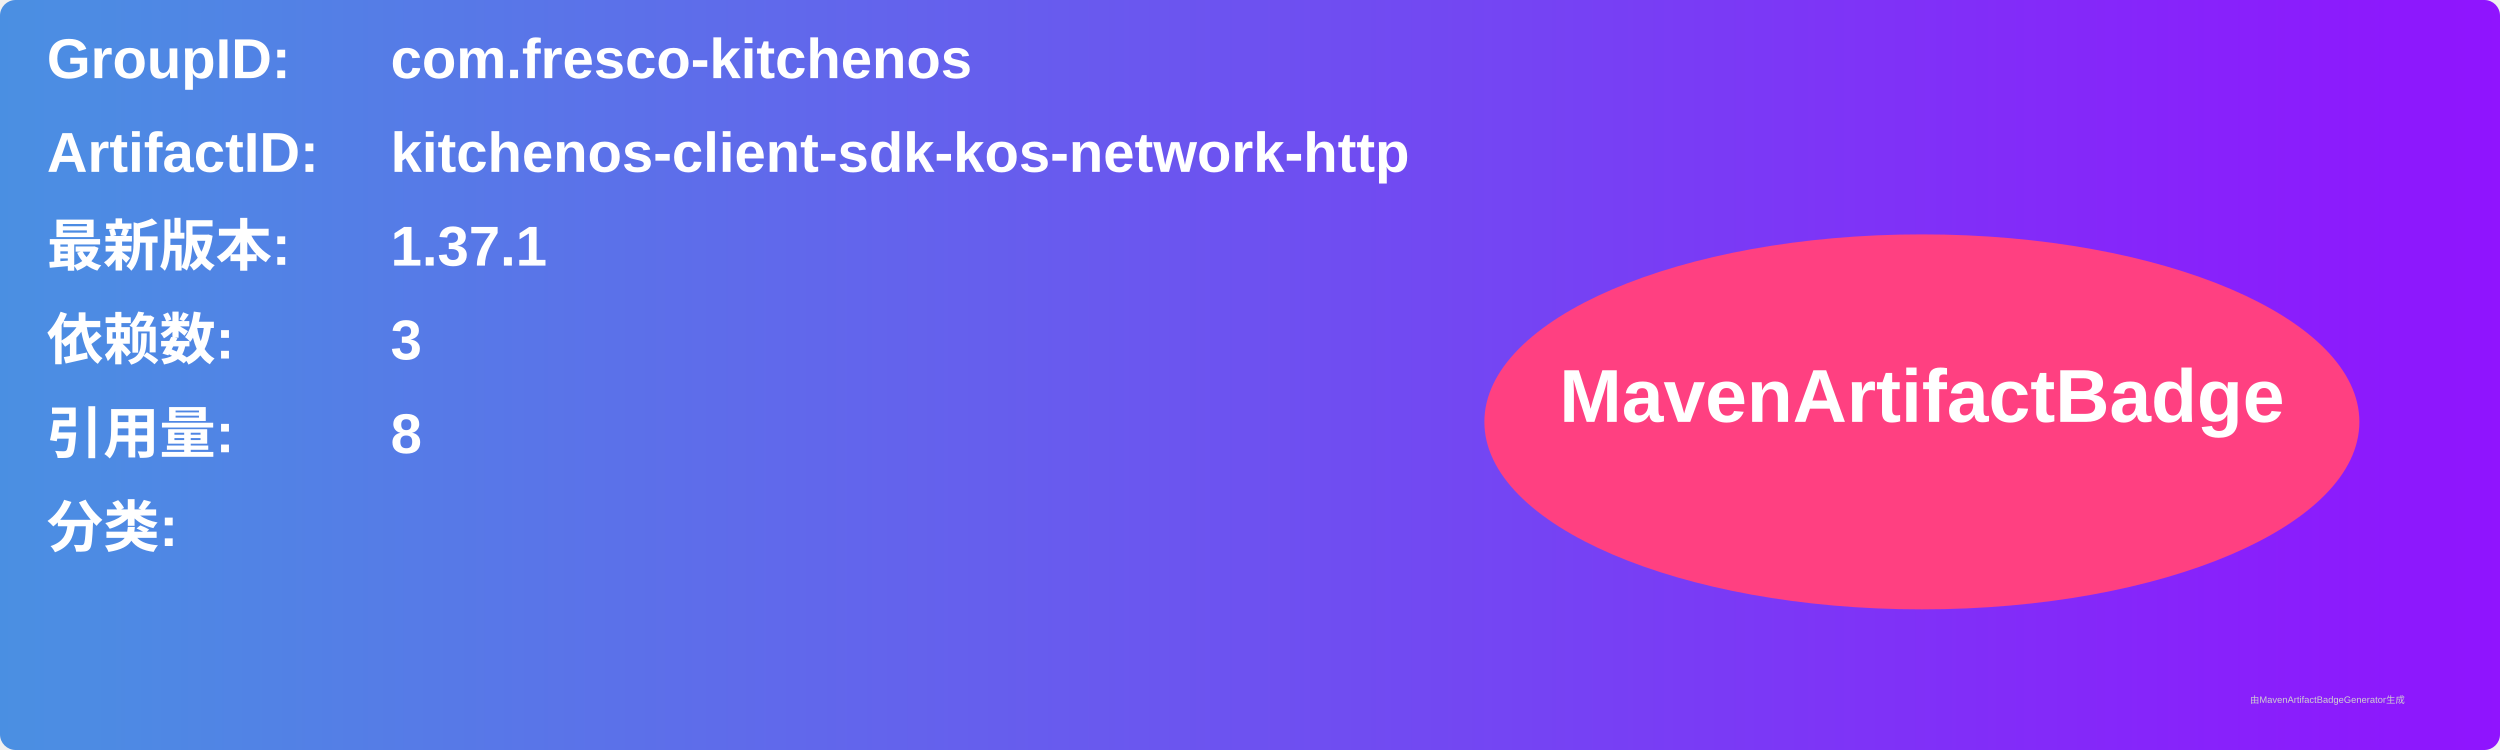
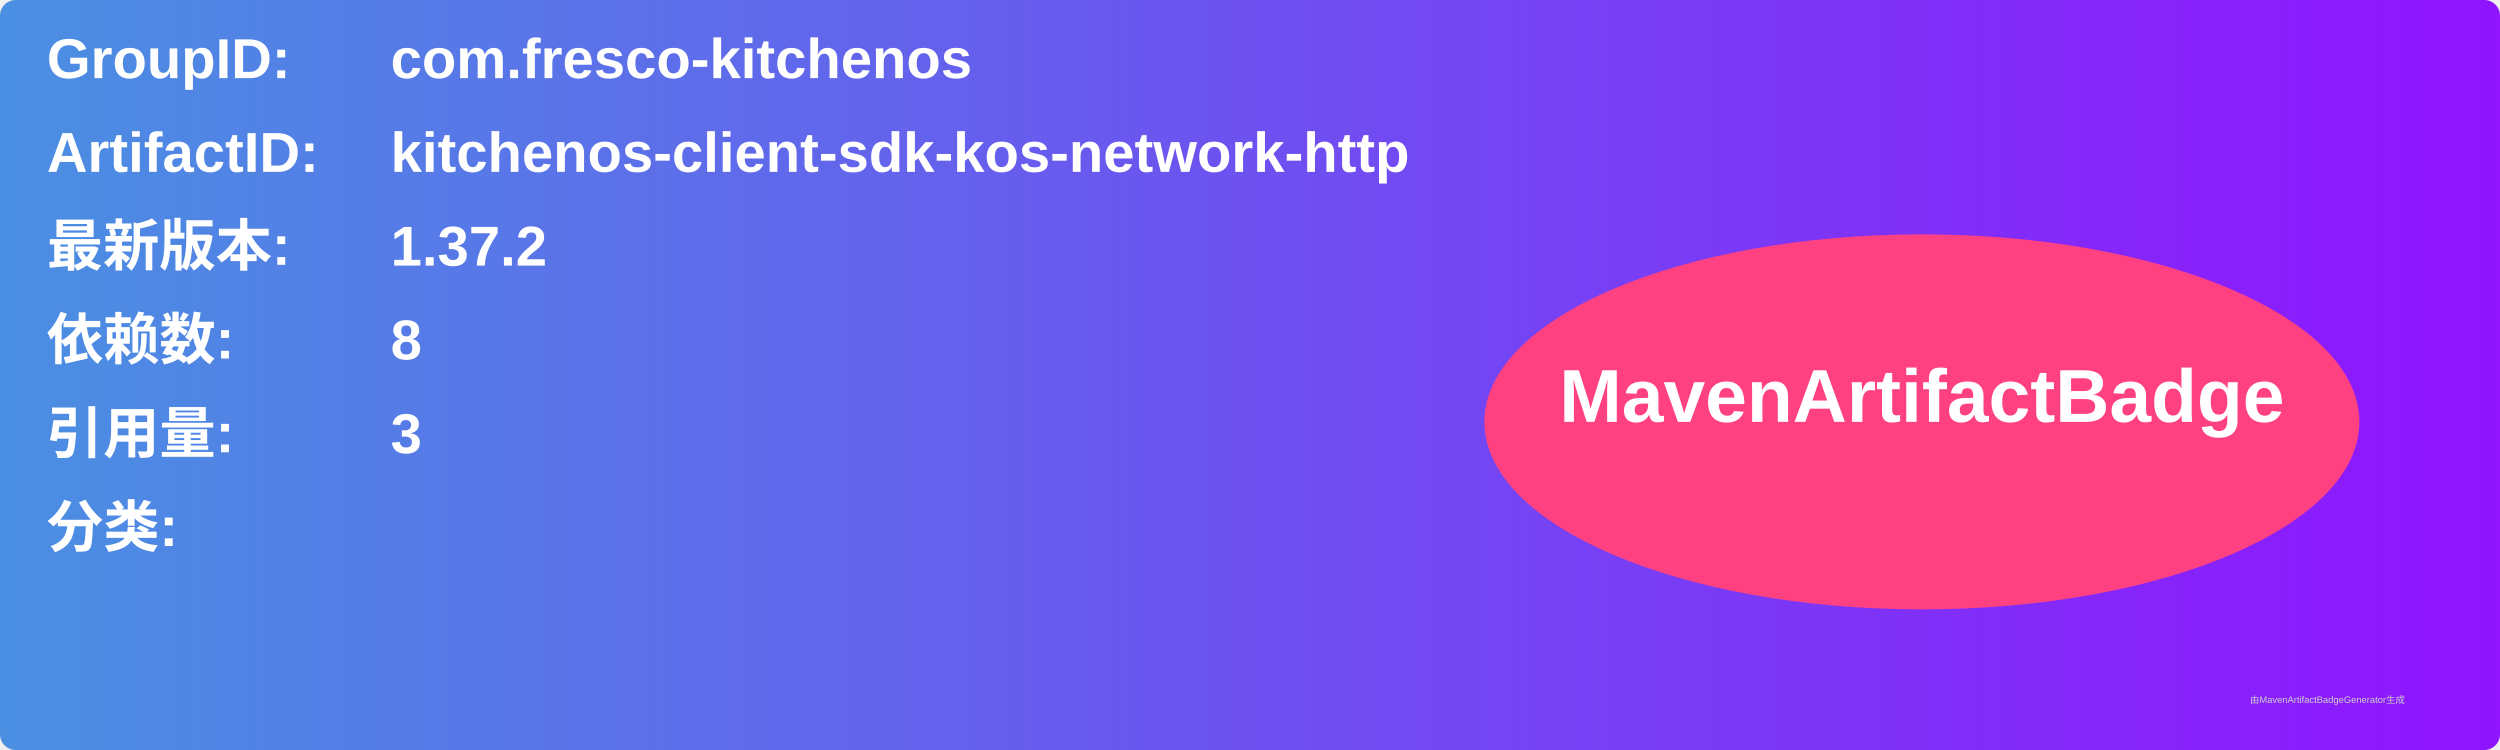
<svg xmlns="http://www.w3.org/2000/svg" width="800" height="240" viewBox="0 0 800 240">
  <linearGradient id="grad" x1="0%" y1="0%" x2="100%" y2="0%">
    <stop offset="0%" stop-color="#4a90e2" />
    <stop offset="100%" stop-color="#9013fe" />
  </linearGradient>
  <rect width="100%" height="100%" rx="5" ry="5" fill="url(#grad)" />
  <g transform="translate(15, 15)">
    <text x="0" y="10" font-family="Arial" font-size="18" fill="white" font-weight="bold" width="260">GroupID:</text>
    <text x="110" y="10" font-family="Arial" font-size="18" fill="white" font-weight="bold" width="460">com.fresco-kitchenos</text>
    <text x="0" y="40" font-family="Arial" font-size="18" fill="white" font-weight="bold" width="260">ArtifactID:</text>
    <text x="110" y="40" font-family="Arial" font-size="18" fill="white" font-weight="bold" width="460">kitchenos-client-sdk-kos-network-http</text>
    <text x="0" y="70" font-family="Arial" font-size="18" fill="white" font-weight="bold">最新版本:</text>
    <text x="110" y="70" font-family="Arial" font-size="18" fill="white" font-weight="bold">
-       <tspan font-weight="bold">1.37.1</tspan>
+       <tspan font-weight="bold">1.37.2</tspan>
    </text>
    <text x="0" y="100" font-family="Arial" font-size="18" fill="white" font-weight="bold">依赖数: </text>
    <text x="110" y="100" font-family="Arial" font-size="18" fill="white">
-       <tspan font-weight="bold">3</tspan>
+       <tspan font-weight="bold">8</tspan>
    </text>
    <text x="0" y="130" font-family="Arial" font-size="18" fill="white" font-weight="bold">引用量: </text>
    <text x="110" y="130" font-family="Arial" font-size="18" fill="white">
-       <tspan font-weight="bold">8</tspan>
+       <tspan font-weight="bold">3</tspan>
    </text>
    <text x="0" y="160" font-family="Arial" font-size="18" fill="white" font-weight="bold">分类:</text>
    <text x="10" y="190" font-family="Arial" font-size="10" fill="white">
      <tspan font-weight="bold" />
    </text>
    <ellipse cx="600" cy="120" rx="140" ry="60" fill="#ff4081" />
    <text x="600" y="120" text-anchor="middle" font-family="Arial" font-size="24" fill="white" font-weight="bold">MavenArtifactBadge</text>
  </g>
  <text x="720" y="225" font-family="Arial" font-size="3" fill="#d0d0d0">由MavenArtifactBadgeGenerator生成</text>
</svg>
